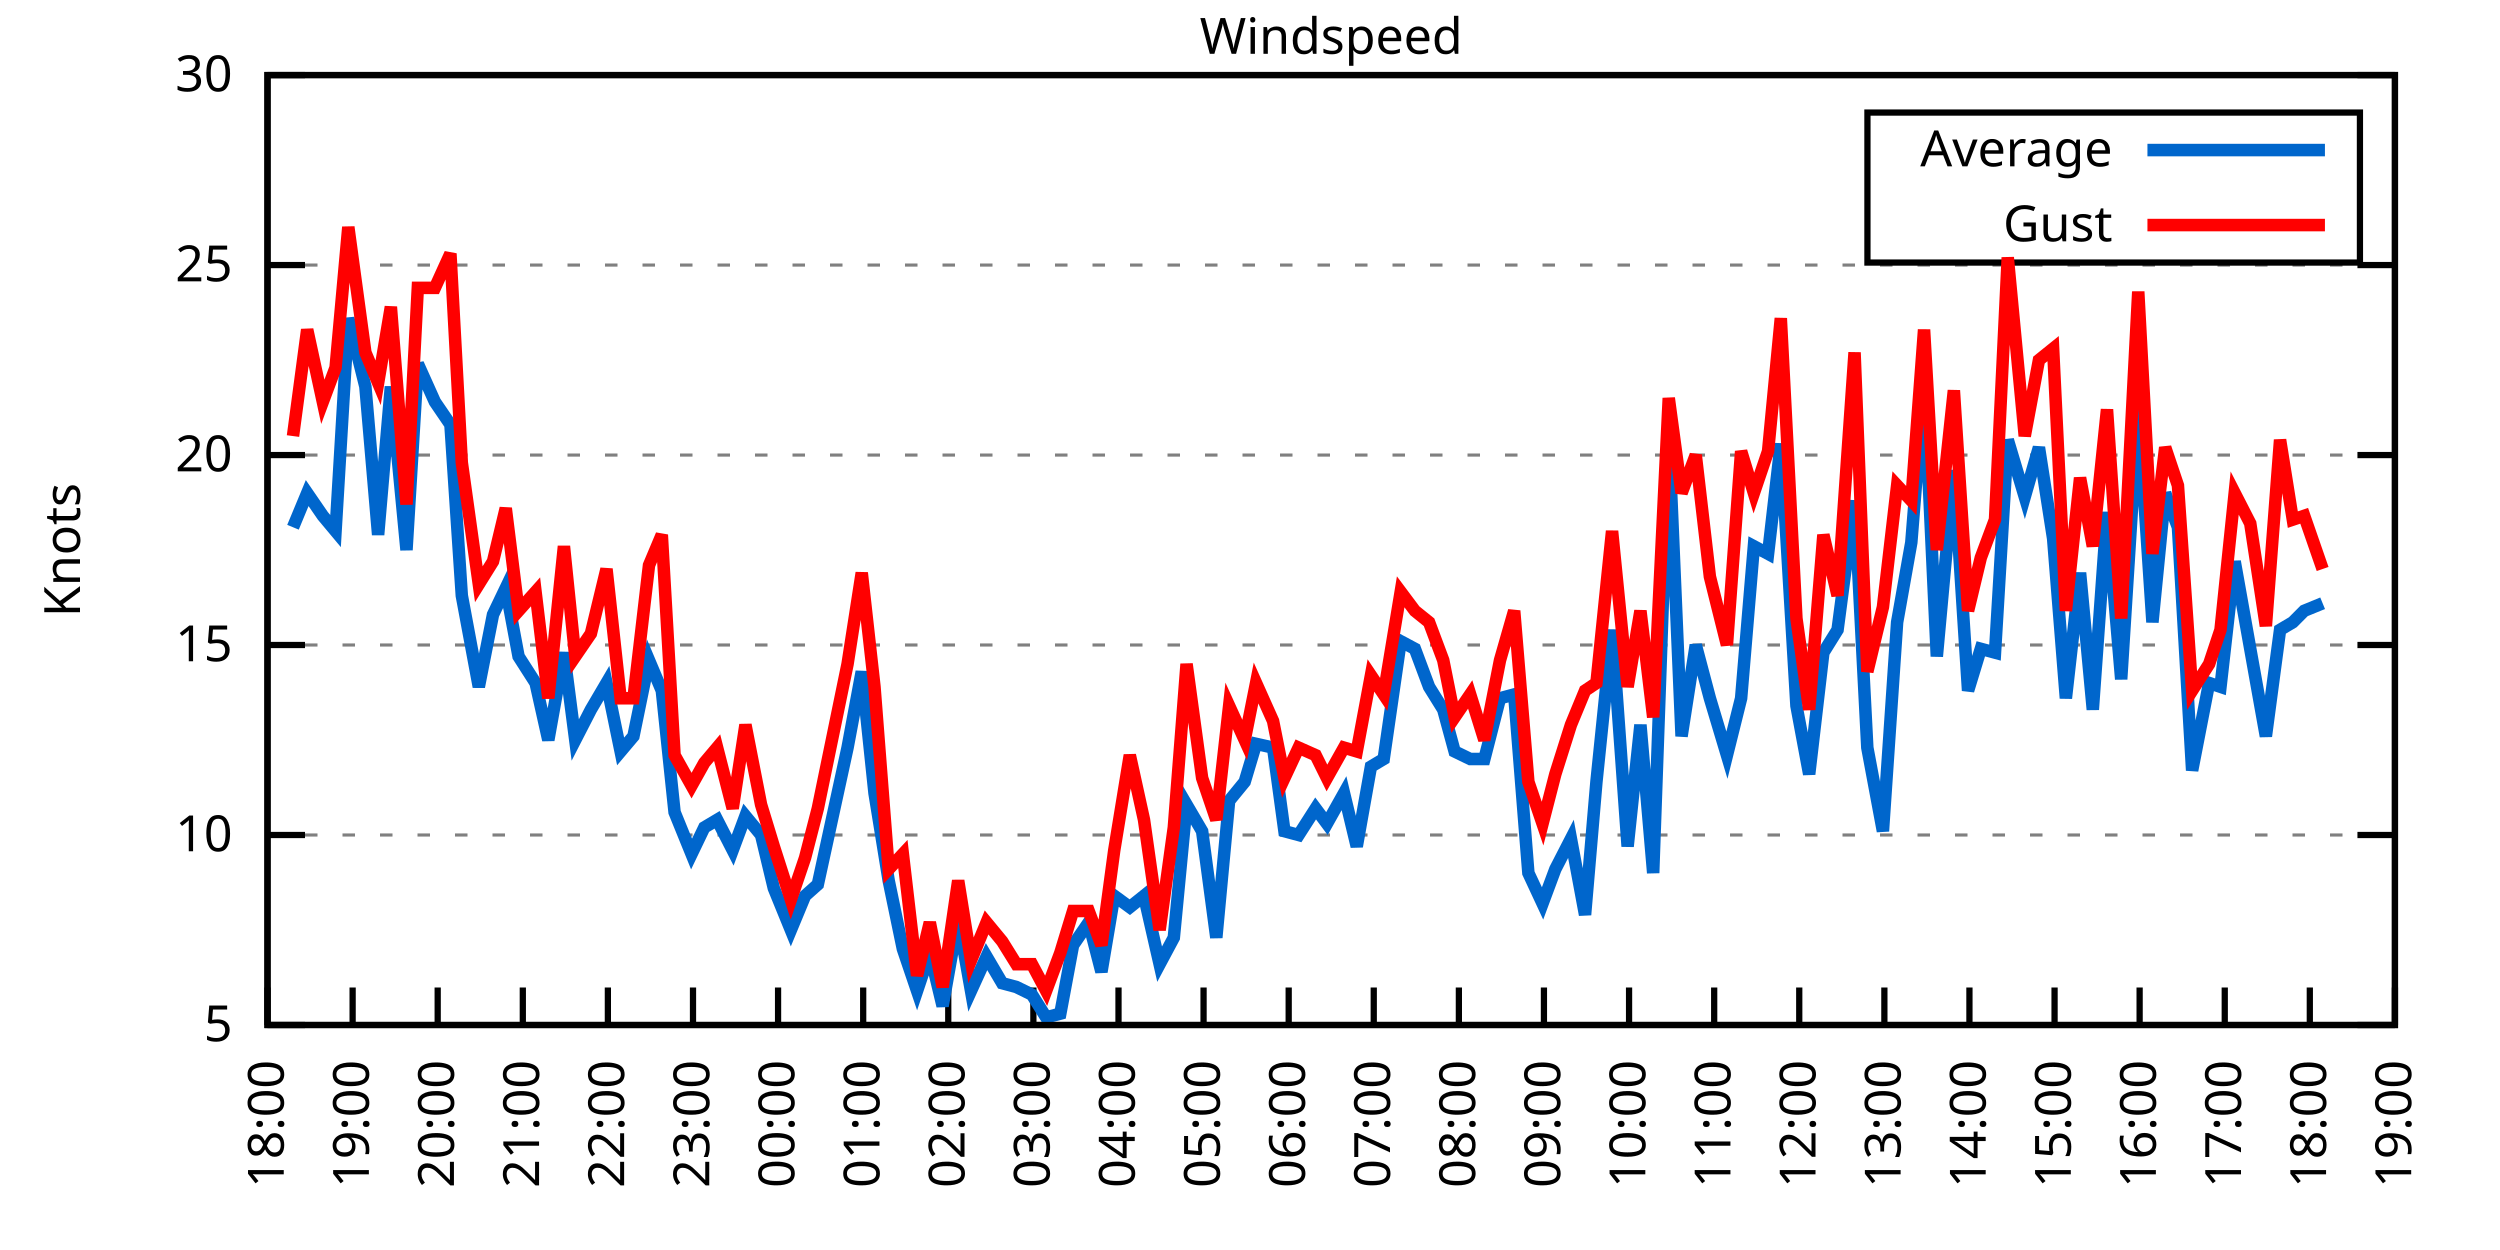
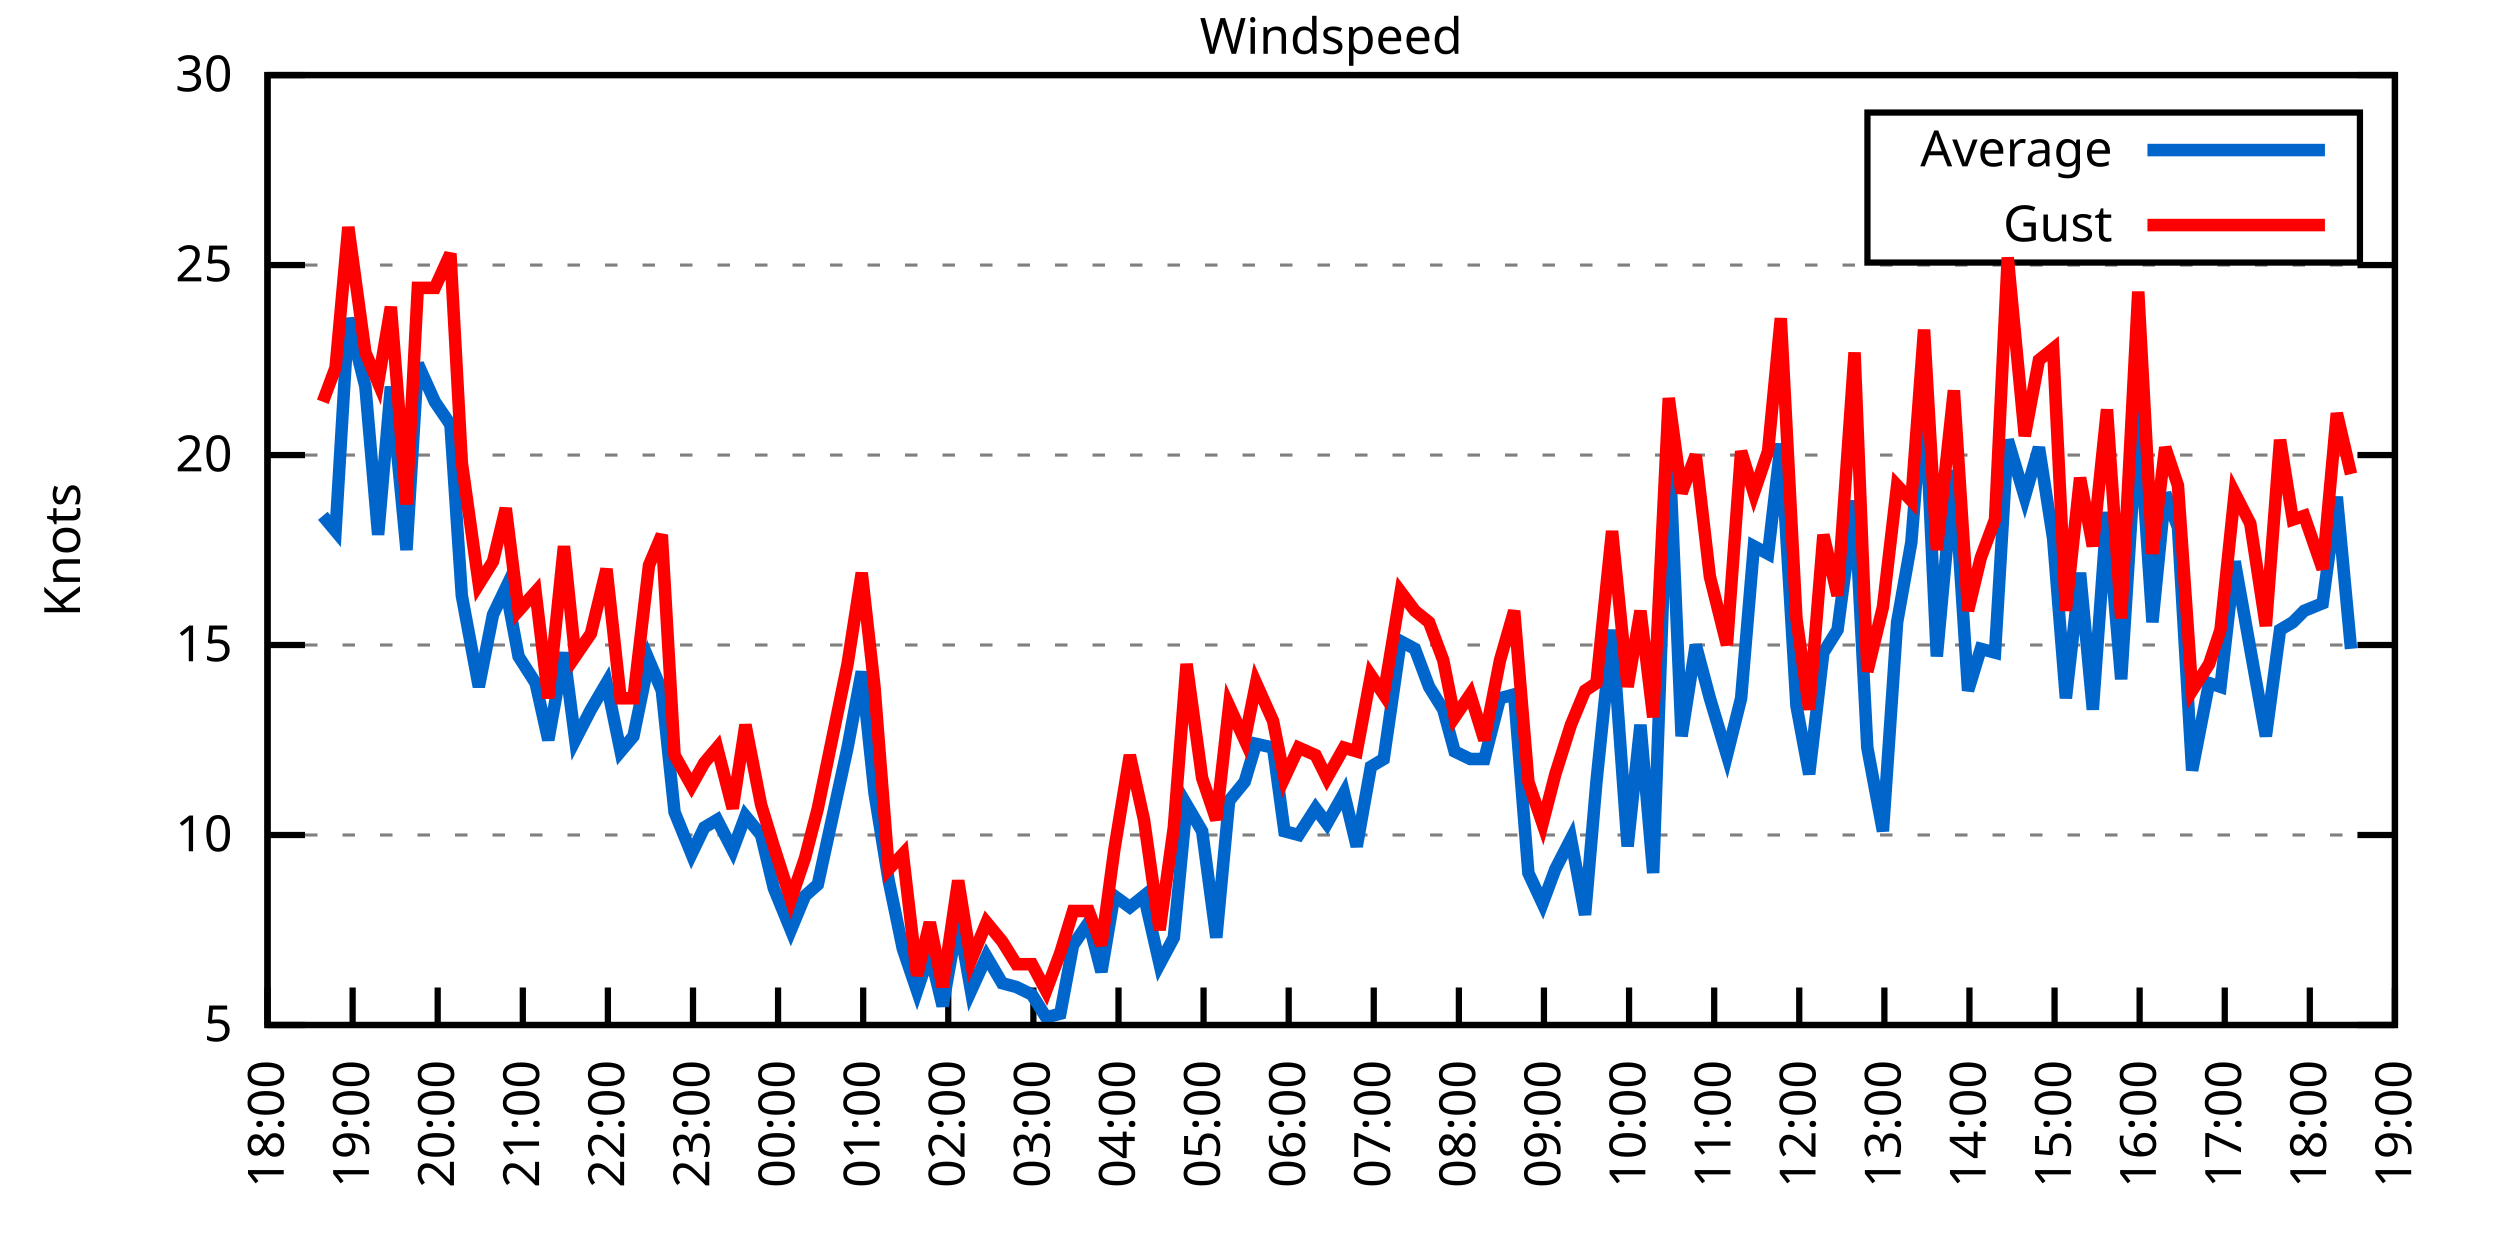
<svg xmlns="http://www.w3.org/2000/svg" xmlns:xlink="http://www.w3.org/1999/xlink" width="400" height="200" viewBox="0 0 400 200">
  <g id="gnuplot_canvas">
    <rect x="0" y="0" width="400" height="200" fill="none" />
    <defs>
      <circle id="gpDot" r="0.5" stroke-width="0.5" stroke="currentColor" />
      <path id="gpPt0" stroke-width="0.333" stroke="currentColor" d="M-1,0 h2 M0,-1 v2" />
      <path id="gpPt1" stroke-width="0.333" stroke="currentColor" d="M-1,-1 L1,1 M1,-1 L-1,1" />
      <path id="gpPt2" stroke-width="0.333" stroke="currentColor" d="M-1,0 L1,0 M0,-1 L0,1 M-1,-1 L1,1 M-1,1 L1,-1" />
      <rect id="gpPt3" stroke-width="0.333" stroke="currentColor" x="-1" y="-1" width="2" height="2" />
      <rect id="gpPt4" stroke-width="0.333" stroke="currentColor" fill="currentColor" x="-1" y="-1" width="2" height="2" />
      <circle id="gpPt5" stroke-width="0.333" stroke="currentColor" cx="0" cy="0" r="1" />
      <use xlink:href="#gpPt5" id="gpPt6" fill="currentColor" stroke="none" />
      <path id="gpPt7" stroke-width="0.333" stroke="currentColor" d="M0,-1.33 L-1.33,0.67 L1.33,0.67 z" />
      <use xlink:href="#gpPt7" id="gpPt8" fill="currentColor" stroke="none" />
      <use xlink:href="#gpPt7" id="gpPt9" stroke="currentColor" transform="rotate(180)" />
      <use xlink:href="#gpPt9" id="gpPt10" fill="currentColor" stroke="none" />
      <use xlink:href="#gpPt3" id="gpPt11" stroke="currentColor" transform="rotate(45)" />
      <use xlink:href="#gpPt11" id="gpPt12" fill="currentColor" stroke="none" />
      <path id="gpPt13" stroke-width="0.333" stroke="currentColor" d="M0,1.330 L1.265,0.411 L0.782,-1.067 L-0.782,-1.076 L-1.265,0.411 z" />
      <use xlink:href="#gpPt13" id="gpPt14" fill="currentColor" stroke="none" />
      <filter id="textbox" filterUnits="objectBoundingBox" x="0" y="0" height="1" width="1">
        <feFlood flood-color="white" flood-opacity="1" result="bgnd" />
        <feComposite in="SourceGraphic" in2="bgnd" operator="atop" />
      </filter>
      <filter id="greybox" filterUnits="objectBoundingBox" x="0" y="0" height="1" width="1">
        <feFlood flood-color="lightgrey" flood-opacity="1" result="grey" />
        <feComposite in="SourceGraphic" in2="grey" operator="atop" />
      </filter>
    </defs>
    <g fill="none" color="white" stroke="currentColor" stroke-width="1.00" stroke-linecap="butt" stroke-linejoin="miter">
</g>
    <g fill="none" color="black" stroke="currentColor" stroke-width="1.00" stroke-linecap="butt" stroke-linejoin="miter">
      <g stroke="none" shape-rendering="crispEdges">
        <polygon fill="rgb(255, 255, 255)" points="42.80,164.00 383.18,164.00 383.18,12.02 42.80,12.02 " />
      </g>
    </g>
    <g fill="none" color="black" stroke="currentColor" stroke-width="1.00" stroke-linecap="butt" stroke-linejoin="miter">
</g>
    <g fill="none" color="black" stroke="black" stroke-width="0.50" stroke-linecap="butt" stroke-linejoin="miter">
</g>
    <g fill="none" color="gray" stroke="currentColor" stroke-width="0.50" stroke-linecap="butt" stroke-linejoin="miter">
      <path stroke="gray" stroke-dasharray="2,4" class="gridline" d="M42.80,164.00 L383.19,164.00  " />
    </g>
    <g fill="none" color="gray" stroke="gray" stroke-width="1.00" stroke-linecap="butt" stroke-linejoin="miter">
</g>
    <g fill="none" color="black" stroke="currentColor" stroke-width="1.00" stroke-linecap="butt" stroke-linejoin="miter">
      <path stroke="black" d="M42.80,164.00 L48.80,164.00 M383.19,164.00 L377.19,164.00  " />
      <g transform="translate(37.20,166.60)" stroke="none" fill="black" font-family="Sans" font-size="8.00" text-anchor="end">
        <text>
          <tspan font-family="Sans"> 5</tspan>
        </text>
      </g>
    </g>
    <g fill="none" color="black" stroke="currentColor" stroke-width="1.00" stroke-linecap="butt" stroke-linejoin="miter">
</g>
    <g fill="none" color="black" stroke="black" stroke-width="0.50" stroke-linecap="butt" stroke-linejoin="miter">
</g>
    <g fill="none" color="gray" stroke="currentColor" stroke-width="0.50" stroke-linecap="butt" stroke-linejoin="miter">
      <path stroke="gray" stroke-dasharray="2,4" class="gridline" d="M42.80,133.60 L383.19,133.60  " />
    </g>
    <g fill="none" color="gray" stroke="gray" stroke-width="1.00" stroke-linecap="butt" stroke-linejoin="miter">
</g>
    <g fill="none" color="black" stroke="currentColor" stroke-width="1.00" stroke-linecap="butt" stroke-linejoin="miter">
      <path stroke="black" d="M42.80,133.60 L48.80,133.60 M383.19,133.60 L377.19,133.60  " />
      <g transform="translate(37.20,136.20)" stroke="none" fill="black" font-family="Sans" font-size="8.00" text-anchor="end">
        <text>
          <tspan font-family="Sans"> 10</tspan>
        </text>
      </g>
    </g>
    <g fill="none" color="black" stroke="currentColor" stroke-width="1.00" stroke-linecap="butt" stroke-linejoin="miter">
</g>
    <g fill="none" color="black" stroke="black" stroke-width="0.50" stroke-linecap="butt" stroke-linejoin="miter">
</g>
    <g fill="none" color="gray" stroke="currentColor" stroke-width="0.50" stroke-linecap="butt" stroke-linejoin="miter">
      <path stroke="gray" stroke-dasharray="2,4" class="gridline" d="M42.80,103.20 L383.19,103.20  " />
    </g>
    <g fill="none" color="gray" stroke="gray" stroke-width="1.00" stroke-linecap="butt" stroke-linejoin="miter">
</g>
    <g fill="none" color="black" stroke="currentColor" stroke-width="1.00" stroke-linecap="butt" stroke-linejoin="miter">
      <path stroke="black" d="M42.80,103.20 L48.80,103.20 M383.19,103.20 L377.19,103.20  " />
      <g transform="translate(37.20,105.80)" stroke="none" fill="black" font-family="Sans" font-size="8.00" text-anchor="end">
        <text>
          <tspan font-family="Sans"> 15</tspan>
        </text>
      </g>
    </g>
    <g fill="none" color="black" stroke="currentColor" stroke-width="1.00" stroke-linecap="butt" stroke-linejoin="miter">
</g>
    <g fill="none" color="black" stroke="black" stroke-width="0.50" stroke-linecap="butt" stroke-linejoin="miter">
</g>
    <g fill="none" color="gray" stroke="currentColor" stroke-width="0.50" stroke-linecap="butt" stroke-linejoin="miter">
      <path stroke="gray" stroke-dasharray="2,4" class="gridline" d="M42.80,72.81 L383.19,72.81  " />
    </g>
    <g fill="none" color="gray" stroke="gray" stroke-width="1.00" stroke-linecap="butt" stroke-linejoin="miter">
</g>
    <g fill="none" color="black" stroke="currentColor" stroke-width="1.00" stroke-linecap="butt" stroke-linejoin="miter">
      <path stroke="black" d="M42.80,72.81 L48.80,72.81 M383.19,72.81 L377.19,72.81  " />
      <g transform="translate(37.20,75.41)" stroke="none" fill="black" font-family="Sans" font-size="8.00" text-anchor="end">
        <text>
          <tspan font-family="Sans"> 20</tspan>
        </text>
      </g>
    </g>
    <g fill="none" color="black" stroke="currentColor" stroke-width="1.00" stroke-linecap="butt" stroke-linejoin="miter">
</g>
    <g fill="none" color="black" stroke="black" stroke-width="0.50" stroke-linecap="butt" stroke-linejoin="miter">
</g>
    <g fill="none" color="gray" stroke="currentColor" stroke-width="0.50" stroke-linecap="butt" stroke-linejoin="miter">
      <path stroke="gray" stroke-dasharray="2,4" class="gridline" d="M42.80,42.41 L383.19,42.41  " />
    </g>
    <g fill="none" color="gray" stroke="gray" stroke-width="1.00" stroke-linecap="butt" stroke-linejoin="miter">
</g>
    <g fill="none" color="black" stroke="currentColor" stroke-width="1.00" stroke-linecap="butt" stroke-linejoin="miter">
      <path stroke="black" d="M42.80,42.41 L48.80,42.41 M383.19,42.41 L377.19,42.41  " />
      <g transform="translate(37.20,45.01)" stroke="none" fill="black" font-family="Sans" font-size="8.00" text-anchor="end">
        <text>
          <tspan font-family="Sans"> 25</tspan>
        </text>
      </g>
    </g>
    <g fill="none" color="black" stroke="currentColor" stroke-width="1.00" stroke-linecap="butt" stroke-linejoin="miter">
</g>
    <g fill="none" color="black" stroke="black" stroke-width="0.50" stroke-linecap="butt" stroke-linejoin="miter">
</g>
    <g fill="none" color="gray" stroke="currentColor" stroke-width="0.50" stroke-linecap="butt" stroke-linejoin="miter">
      <path stroke="gray" stroke-dasharray="2,4" class="gridline" d="M42.80,12.01 L383.19,12.01  " />
    </g>
    <g fill="none" color="gray" stroke="gray" stroke-width="1.00" stroke-linecap="butt" stroke-linejoin="miter">
</g>
    <g fill="none" color="black" stroke="currentColor" stroke-width="1.00" stroke-linecap="butt" stroke-linejoin="miter">
      <path stroke="black" d="M42.80,12.01 L48.80,12.01 M383.19,12.01 L377.19,12.01  " />
      <g transform="translate(37.20,14.61)" stroke="none" fill="black" font-family="Sans" font-size="8.00" text-anchor="end">
        <text>
          <tspan font-family="Sans"> 30</tspan>
        </text>
      </g>
    </g>
    <g fill="none" color="black" stroke="currentColor" stroke-width="1.00" stroke-linecap="butt" stroke-linejoin="miter">
      <path stroke="black" d="M42.80,164.00 L42.80,158.00  " />
      <g transform="translate(45.40,169.60) rotate(270.00)" stroke="none" fill="black" font-family="Sans" font-size="8.00" text-anchor="end">
        <text>
          <tspan font-family="Sans">18:00</tspan>
        </text>
      </g>
    </g>
    <g fill="none" color="black" stroke="currentColor" stroke-width="1.00" stroke-linecap="butt" stroke-linejoin="miter">
      <path stroke="black" d="M56.42,164.00 L56.42,158.00  " />
      <g transform="translate(59.02,169.60) rotate(270.00)" stroke="none" fill="black" font-family="Sans" font-size="8.00" text-anchor="end">
        <text>
          <tspan font-family="Sans">19:00</tspan>
        </text>
      </g>
    </g>
    <g fill="none" color="black" stroke="currentColor" stroke-width="1.00" stroke-linecap="butt" stroke-linejoin="miter">
      <path stroke="black" d="M70.03,164.00 L70.03,158.00  " />
      <g transform="translate(72.63,169.60) rotate(270.00)" stroke="none" fill="black" font-family="Sans" font-size="8.00" text-anchor="end">
        <text>
          <tspan font-family="Sans">20:00</tspan>
        </text>
      </g>
    </g>
    <g fill="none" color="black" stroke="currentColor" stroke-width="1.00" stroke-linecap="butt" stroke-linejoin="miter">
      <path stroke="black" d="M83.65,164.00 L83.65,158.00  " />
      <g transform="translate(86.25,169.60) rotate(270.00)" stroke="none" fill="black" font-family="Sans" font-size="8.00" text-anchor="end">
        <text>
          <tspan font-family="Sans">21:00</tspan>
        </text>
      </g>
    </g>
    <g fill="none" color="black" stroke="currentColor" stroke-width="1.00" stroke-linecap="butt" stroke-linejoin="miter">
      <path stroke="black" d="M97.26,164.00 L97.26,158.00  " />
      <g transform="translate(99.86,169.60) rotate(270.00)" stroke="none" fill="black" font-family="Sans" font-size="8.00" text-anchor="end">
        <text>
          <tspan font-family="Sans">22:00</tspan>
        </text>
      </g>
    </g>
    <g fill="none" color="black" stroke="currentColor" stroke-width="1.00" stroke-linecap="butt" stroke-linejoin="miter">
      <path stroke="black" d="M110.88,164.00 L110.88,158.00  " />
      <g transform="translate(113.48,169.60) rotate(270.00)" stroke="none" fill="black" font-family="Sans" font-size="8.00" text-anchor="end">
        <text>
          <tspan font-family="Sans">23:00</tspan>
        </text>
      </g>
    </g>
    <g fill="none" color="black" stroke="currentColor" stroke-width="1.00" stroke-linecap="butt" stroke-linejoin="miter">
      <path stroke="black" d="M124.49,164.00 L124.49,158.00  " />
      <g transform="translate(127.09,169.60) rotate(270.00)" stroke="none" fill="black" font-family="Sans" font-size="8.00" text-anchor="end">
        <text>
          <tspan font-family="Sans">00:00</tspan>
        </text>
      </g>
    </g>
    <g fill="none" color="black" stroke="currentColor" stroke-width="1.00" stroke-linecap="butt" stroke-linejoin="miter">
      <path stroke="black" d="M138.11,164.00 L138.11,158.00  " />
      <g transform="translate(140.71,169.60) rotate(270.00)" stroke="none" fill="black" font-family="Sans" font-size="8.00" text-anchor="end">
        <text>
          <tspan font-family="Sans">01:00</tspan>
        </text>
      </g>
    </g>
    <g fill="none" color="black" stroke="currentColor" stroke-width="1.00" stroke-linecap="butt" stroke-linejoin="miter">
      <path stroke="black" d="M151.72,164.00 L151.72,158.00  " />
      <g transform="translate(154.32,169.60) rotate(270.00)" stroke="none" fill="black" font-family="Sans" font-size="8.00" text-anchor="end">
        <text>
          <tspan font-family="Sans">02:00</tspan>
        </text>
      </g>
    </g>
    <g fill="none" color="black" stroke="currentColor" stroke-width="1.00" stroke-linecap="butt" stroke-linejoin="miter">
      <path stroke="black" d="M165.34,164.00 L165.34,158.00  " />
      <g transform="translate(167.94,169.60) rotate(270.00)" stroke="none" fill="black" font-family="Sans" font-size="8.00" text-anchor="end">
        <text>
          <tspan font-family="Sans">03:00</tspan>
        </text>
      </g>
    </g>
    <g fill="none" color="black" stroke="currentColor" stroke-width="1.00" stroke-linecap="butt" stroke-linejoin="miter">
      <path stroke="black" d="M178.96,164.00 L178.96,158.00  " />
      <g transform="translate(181.56,169.60) rotate(270.00)" stroke="none" fill="black" font-family="Sans" font-size="8.00" text-anchor="end">
        <text>
          <tspan font-family="Sans">04:00</tspan>
        </text>
      </g>
    </g>
    <g fill="none" color="black" stroke="currentColor" stroke-width="1.00" stroke-linecap="butt" stroke-linejoin="miter">
      <path stroke="black" d="M192.57,164.00 L192.57,158.00  " />
      <g transform="translate(195.17,169.60) rotate(270.00)" stroke="none" fill="black" font-family="Sans" font-size="8.00" text-anchor="end">
        <text>
          <tspan font-family="Sans">05:00</tspan>
        </text>
      </g>
    </g>
    <g fill="none" color="black" stroke="currentColor" stroke-width="1.00" stroke-linecap="butt" stroke-linejoin="miter">
      <path stroke="black" d="M206.19,164.00 L206.19,158.00  " />
      <g transform="translate(208.79,169.60) rotate(270.00)" stroke="none" fill="black" font-family="Sans" font-size="8.00" text-anchor="end">
        <text>
          <tspan font-family="Sans">06:00</tspan>
        </text>
      </g>
    </g>
    <g fill="none" color="black" stroke="currentColor" stroke-width="1.00" stroke-linecap="butt" stroke-linejoin="miter">
      <path stroke="black" d="M219.80,164.00 L219.80,158.00  " />
      <g transform="translate(222.40,169.60) rotate(270.00)" stroke="none" fill="black" font-family="Sans" font-size="8.00" text-anchor="end">
        <text>
          <tspan font-family="Sans">07:00</tspan>
        </text>
      </g>
    </g>
    <g fill="none" color="black" stroke="currentColor" stroke-width="1.00" stroke-linecap="butt" stroke-linejoin="miter">
      <path stroke="black" d="M233.42,164.00 L233.42,158.00  " />
      <g transform="translate(236.02,169.60) rotate(270.00)" stroke="none" fill="black" font-family="Sans" font-size="8.00" text-anchor="end">
        <text>
          <tspan font-family="Sans">08:00</tspan>
        </text>
      </g>
    </g>
    <g fill="none" color="black" stroke="currentColor" stroke-width="1.00" stroke-linecap="butt" stroke-linejoin="miter">
      <path stroke="black" d="M247.03,164.00 L247.03,158.00  " />
      <g transform="translate(249.63,169.60) rotate(270.00)" stroke="none" fill="black" font-family="Sans" font-size="8.00" text-anchor="end">
        <text>
          <tspan font-family="Sans">09:00</tspan>
        </text>
      </g>
    </g>
    <g fill="none" color="black" stroke="currentColor" stroke-width="1.00" stroke-linecap="butt" stroke-linejoin="miter">
      <path stroke="black" d="M260.65,164.00 L260.65,158.00  " />
      <g transform="translate(263.25,169.60) rotate(270.00)" stroke="none" fill="black" font-family="Sans" font-size="8.00" text-anchor="end">
        <text>
          <tspan font-family="Sans">10:00</tspan>
        </text>
      </g>
    </g>
    <g fill="none" color="black" stroke="currentColor" stroke-width="1.00" stroke-linecap="butt" stroke-linejoin="miter">
      <path stroke="black" d="M274.27,164.00 L274.27,158.00  " />
      <g transform="translate(276.87,169.60) rotate(270.00)" stroke="none" fill="black" font-family="Sans" font-size="8.00" text-anchor="end">
        <text>
          <tspan font-family="Sans">11:00</tspan>
        </text>
      </g>
    </g>
    <g fill="none" color="black" stroke="currentColor" stroke-width="1.00" stroke-linecap="butt" stroke-linejoin="miter">
      <path stroke="black" d="M287.88,164.00 L287.88,158.00  " />
      <g transform="translate(290.48,169.60) rotate(270.00)" stroke="none" fill="black" font-family="Sans" font-size="8.00" text-anchor="end">
        <text>
          <tspan font-family="Sans">12:00</tspan>
        </text>
      </g>
    </g>
    <g fill="none" color="black" stroke="currentColor" stroke-width="1.00" stroke-linecap="butt" stroke-linejoin="miter">
      <path stroke="black" d="M301.50,164.00 L301.50,158.00  " />
      <g transform="translate(304.10,169.60) rotate(270.00)" stroke="none" fill="black" font-family="Sans" font-size="8.00" text-anchor="end">
        <text>
          <tspan font-family="Sans">13:00</tspan>
        </text>
      </g>
    </g>
    <g fill="none" color="black" stroke="currentColor" stroke-width="1.00" stroke-linecap="butt" stroke-linejoin="miter">
      <path stroke="black" d="M315.11,164.00 L315.11,158.00  " />
      <g transform="translate(317.71,169.60) rotate(270.00)" stroke="none" fill="black" font-family="Sans" font-size="8.00" text-anchor="end">
        <text>
          <tspan font-family="Sans">14:00</tspan>
        </text>
      </g>
    </g>
    <g fill="none" color="black" stroke="currentColor" stroke-width="1.00" stroke-linecap="butt" stroke-linejoin="miter">
      <path stroke="black" d="M328.73,164.00 L328.73,158.00  " />
      <g transform="translate(331.33,169.60) rotate(270.00)" stroke="none" fill="black" font-family="Sans" font-size="8.00" text-anchor="end">
        <text>
          <tspan font-family="Sans">15:00</tspan>
        </text>
      </g>
    </g>
    <g fill="none" color="black" stroke="currentColor" stroke-width="1.00" stroke-linecap="butt" stroke-linejoin="miter">
      <path stroke="black" d="M342.34,164.00 L342.34,158.00  " />
      <g transform="translate(344.94,169.60) rotate(270.00)" stroke="none" fill="black" font-family="Sans" font-size="8.00" text-anchor="end">
        <text>
          <tspan font-family="Sans">16:00</tspan>
        </text>
      </g>
    </g>
    <g fill="none" color="black" stroke="currentColor" stroke-width="1.00" stroke-linecap="butt" stroke-linejoin="miter">
      <path stroke="black" d="M355.96,164.00 L355.96,158.00  " />
      <g transform="translate(358.56,169.60) rotate(270.00)" stroke="none" fill="black" font-family="Sans" font-size="8.00" text-anchor="end">
        <text>
          <tspan font-family="Sans">17:00</tspan>
        </text>
      </g>
    </g>
    <g fill="none" color="black" stroke="currentColor" stroke-width="1.00" stroke-linecap="butt" stroke-linejoin="miter">
      <path stroke="black" d="M369.57,164.00 L369.57,158.00  " />
      <g transform="translate(372.17,169.60) rotate(270.00)" stroke="none" fill="black" font-family="Sans" font-size="8.00" text-anchor="end">
        <text>
          <tspan font-family="Sans">18:00</tspan>
        </text>
      </g>
    </g>
    <g fill="none" color="black" stroke="currentColor" stroke-width="1.00" stroke-linecap="butt" stroke-linejoin="miter">
      <path stroke="black" d="M383.19,164.00 L383.19,158.00  " />
      <g transform="translate(385.79,169.60) rotate(270.00)" stroke="none" fill="black" font-family="Sans" font-size="8.00" text-anchor="end">
        <text>
          <tspan font-family="Sans">19:00</tspan>
        </text>
      </g>
    </g>
    <g fill="none" color="black" stroke="currentColor" stroke-width="1.00" stroke-linecap="butt" stroke-linejoin="miter">
</g>
    <g fill="none" color="black" stroke="currentColor" stroke-width="1.00" stroke-linecap="butt" stroke-linejoin="miter">
      <path stroke="black" d="M42.80,12.01 L42.80,164.00 L383.19,164.00 L383.19,12.01 L42.80,12.01 Z  " />
    </g>
    <g fill="none" color="black" stroke="currentColor" stroke-width="1.00" stroke-linecap="butt" stroke-linejoin="miter">
</g>
    <g fill="none" color="black" stroke="currentColor" stroke-width="1.00" stroke-linecap="butt" stroke-linejoin="miter">
      <path stroke="black" d="M298.79,42.01 L298.79,18.01 L377.59,18.01 L377.59,42.01 L298.79,42.01 Z  " />
    </g>
    <g id="Windspeed_plot_1">
      <g fill="none" color="white" stroke="black" stroke-width="2.00" stroke-linecap="butt" stroke-linejoin="miter">
</g>
      <g fill="none" color="black" stroke="currentColor" stroke-width="2.00" stroke-linecap="butt" stroke-linejoin="miter">
        <g transform="translate(337.99,26.61)" stroke="none" fill="black" font-family="Sans" font-size="8.00" text-anchor="end">
          <text>
            <tspan font-family="Sans">Average</tspan>
          </text>
        </g>
      </g>
      <g fill="none" color="black" stroke="currentColor" stroke-width="2.00" stroke-linecap="butt" stroke-linejoin="miter">
-         <path stroke="rgb(  0, 102, 204)" d="M343.59,24.01 L371.99,24.01 M46.88,84.36 L49.15,78.89 L51.65,82.53 L53.69,84.97 L55.73,50.92 L58.46,61.86   L60.50,85.57 L62.54,61.86 L65.04,88.00 L66.85,58.21 L69.58,64.29 L72.07,67.94 L73.89,95.30 L76.61,109.89   L78.88,98.34 L80.92,94.08 L82.97,105.03 L85.69,109.28 L87.73,118.40 L90.23,104.42 L92.04,118.40 L94.54,113.54   L97.04,109.28 L99.30,120.23 L101.35,117.80 L103.84,105.64 L105.89,110.50 L107.93,129.95 L110.65,136.64 L112.69,132.39   L114.74,131.17 L117.23,136.03 L119.27,130.56 L121.77,133.60 L123.81,142.11 L126.54,148.80 L128.81,143.33 L130.85,141.51   L135.61,119.62 L137.88,107.46 L139.92,126.91 L142.19,140.90 L144.46,151.84 L146.73,158.53 L148.77,152.45 L150.82,160.96   L153.31,146.98 L155.36,158.53 L157.85,153.06 L160.35,157.31 L162.62,157.92 L165.11,159.14 L167.38,162.78 L169.65,162.18   L171.69,151.23 L174.19,147.59 L176.23,155.49 L178.28,143.33 L180.77,145.15 L183.04,143.33 L185.54,154.27 L187.81,150.02   L189.85,128.74 L192.34,132.99 L194.61,150.02 L196.66,128.13 L199.15,125.09 L200.97,119.01 L203.69,119.62 L205.51,132.99   L207.78,133.60 L210.50,129.35 L212.31,131.78 L215.04,126.91 L217.08,135.43 L219.35,122.66 L221.39,121.44 L224.11,102.60   L226.38,103.81 L228.65,109.89 L230.92,113.54 L232.74,120.23 L235.23,121.44 L237.50,121.44 L240.00,111.72 L242.27,111.11   L244.54,139.68 L246.81,144.55 L248.85,139.07 L251.35,134.21 L253.61,146.37 L255.43,125.09 L257.93,100.77 L260.42,135.43   L262.47,115.97 L264.51,139.68 L267.00,69.77 L269.05,117.80 L271.32,103.20 L273.58,111.72 L276.31,120.83 L278.58,111.72   L280.62,87.40 L282.89,88.61 L284.93,70.98 L287.43,112.93 L289.47,123.87 L291.74,104.42 L294.01,100.77 L296.73,80.10   L298.77,119.62 L301.27,132.99 L303.54,99.56 L305.81,86.79 L307.85,61.25 L309.89,105.03 L312.62,75.24 L314.89,110.50   L316.93,103.81 L319.20,104.42 L321.24,70.37 L323.96,79.49 L326.23,71.59 L328.50,86.18 L330.54,111.72 L332.81,91.65   L334.85,113.54 L337.12,81.93 L339.39,108.68 L342.12,65.51 L344.39,99.56 L346.43,78.89 L348.47,84.36 L350.74,123.27   L353.46,109.28 L355.28,109.89 L357.55,89.83 L360.04,103.81 L362.54,117.80 L364.81,100.77 L366.85,99.56 L368.67,97.73   L371.62,96.52  " />
+         <path stroke="rgb(  0, 102, 204)" d="M343.59,24.01 L371.99,24.01 M51.65,82.53 L53.69,84.97 L55.73,50.92 L58.46,61.86 L60.50,85.57 L62.54,61.86   L65.04,88.00 L66.85,58.21 L69.58,64.29 L72.07,67.94 L73.89,95.30 L76.61,109.89 L78.88,98.34 L80.92,94.08   L82.97,105.03 L85.69,109.28 L87.73,118.40 L90.23,104.42 L92.04,118.40 L94.54,113.54 L97.04,109.28 L99.30,120.23   L101.35,117.80 L103.84,105.64 L105.89,110.50 L107.93,129.95 L110.65,136.64 L112.69,132.39 L114.74,131.17 L117.23,136.03   L119.27,130.56 L121.77,133.60 L123.81,142.11 L126.54,148.80 L128.81,143.33 L130.85,141.51 L135.61,119.62 L137.88,107.46   L139.92,126.91 L142.19,140.90 L144.46,151.84 L146.73,158.53 L148.77,152.45 L150.82,160.96 L153.31,146.98 L155.36,158.53   L157.85,153.06 L160.35,157.31 L162.62,157.92 L165.11,159.14 L167.38,162.78 L169.65,162.18 L171.69,151.23 L174.19,147.59   L176.23,155.49 L178.28,143.33 L180.77,145.15 L183.04,143.33 L185.54,154.27 L187.81,150.02 L189.85,128.74 L192.34,132.99   L194.61,150.02 L196.66,128.13 L199.15,125.09 L200.97,119.01 L203.69,119.62 L205.51,132.99 L207.78,133.60 L210.50,129.35   L212.31,131.78 L215.04,126.91 L217.08,135.43 L219.35,122.66 L221.39,121.44 L224.11,102.60 L226.38,103.81 L228.65,109.89   L230.92,113.54 L232.74,120.23 L235.23,121.44 L237.50,121.44 L240.00,111.72 L242.27,111.11 L244.54,139.68 L246.81,144.55   L248.85,139.07 L251.35,134.21 L253.61,146.37 L255.43,125.09 L257.93,100.77 L260.42,135.43 L262.47,115.97 L264.51,139.68   L267.00,69.77 L269.05,117.80 L271.32,103.20 L273.58,111.72 L276.31,120.83 L278.58,111.72 L280.62,87.40 L282.89,88.61   L284.93,70.98 L287.43,112.93 L289.47,123.87 L291.74,104.42 L294.01,100.77 L296.73,80.10 L298.77,119.62 L301.27,132.99   L303.54,99.56 L305.81,86.79 L307.85,61.25 L309.89,105.03 L312.62,75.24 L314.89,110.50 L316.93,103.81 L319.20,104.42   L321.24,70.37 L323.96,79.49 L326.23,71.59 L328.50,86.18 L330.54,111.72 L332.81,91.65 L334.85,113.54 L337.12,81.93   L339.39,108.68 L342.12,65.51 L344.39,99.56 L346.43,78.89 L348.47,84.36 L350.74,123.27 L353.46,109.28 L355.28,109.89   L357.55,89.83 L360.04,103.81 L362.54,117.80 L364.81,100.77 L366.85,99.56 L368.67,97.73 L371.62,96.52 L373.89,79.49   L376.16,103.81  " />
      </g>
    </g>
    <g id="Windspeed_plot_2">
      <g fill="none" color="black" stroke="currentColor" stroke-width="2.00" stroke-linecap="butt" stroke-linejoin="miter">
        <g transform="translate(337.99,38.61)" stroke="none" fill="black" font-family="Sans" font-size="8.00" text-anchor="end">
          <text>
            <tspan font-family="Sans">Gust</tspan>
          </text>
        </g>
      </g>
      <g fill="none" color="black" stroke="currentColor" stroke-width="2.00" stroke-linecap="butt" stroke-linejoin="miter">
-         <path stroke="rgb(255,   0,   0)" d="M343.59,36.01 L371.99,36.01 M46.88,69.77 L49.15,52.74 L51.65,64.29 L53.69,58.82 L55.73,36.33 L58.46,56.39   L60.50,61.25 L62.54,49.10 L65.04,80.71 L66.85,46.06 L69.58,46.06 L72.07,40.58 L73.89,74.02 L76.61,93.48   L78.88,89.83 L80.92,81.32 L82.97,97.73 L85.69,94.69 L87.73,111.72 L90.23,87.40 L92.04,105.03 L94.54,101.38   L97.04,91.04 L99.30,111.72 L101.35,111.72 L103.84,90.44 L105.89,85.57 L107.93,120.83 L110.65,125.70 L112.69,122.05   L114.74,119.62 L117.23,129.35 L119.27,115.97 L121.77,128.74 L123.81,135.43 L126.54,143.94 L128.81,137.25 L130.85,129.35   L135.61,106.24 L137.88,91.65 L139.92,109.89 L142.19,139.07 L144.46,136.64 L146.73,156.10 L148.77,147.59 L150.82,157.92   L153.31,140.90 L155.36,153.66 L157.85,147.59 L160.35,150.62 L162.62,154.27 L165.11,154.27 L167.38,158.53 L169.65,152.45   L171.69,145.76 L174.19,145.76 L176.23,151.23 L178.28,136.03 L180.77,120.83 L183.04,131.17 L185.54,148.80 L187.81,132.39   L189.85,106.24 L192.34,124.48 L194.61,131.17 L196.66,112.93 L199.15,118.40 L200.97,109.28 L203.69,115.36 L205.51,124.48   L207.78,119.62 L210.50,120.83 L212.31,124.48 L215.04,119.62 L217.08,120.23 L219.35,108.07 L221.39,111.11 L224.11,94.69   L226.38,97.73 L228.65,99.56 L230.92,105.64 L232.74,114.76 L235.23,111.11 L237.50,118.40 L240.00,105.64 L242.27,97.73   L244.54,125.09 L246.81,131.78 L248.85,123.87 L251.35,115.97 L253.61,110.50 L255.43,109.28 L257.93,84.97 L260.42,109.89   L262.47,97.73 L264.51,114.76 L267.00,63.69 L269.05,78.89 L271.32,72.81 L273.58,92.26 L276.31,103.20 L278.58,72.20   L280.62,78.89 L282.89,72.20 L284.93,50.92 L287.43,98.95 L289.47,113.54 L291.74,85.57 L294.01,95.30 L296.73,56.39   L298.77,107.46 L301.27,97.12 L303.54,77.67 L305.81,80.10 L307.85,52.74 L309.89,88.00 L312.62,62.47 L314.89,97.73   L316.93,89.22 L319.20,83.14 L321.24,41.19 L323.96,69.77 L326.23,57.61 L328.50,55.78 L330.54,97.73 L332.81,76.45   L334.85,87.40 L337.12,65.51 L339.39,98.95 L342.12,46.66 L344.39,88.61 L346.43,71.59 L348.47,77.67 L350.74,110.50   L353.46,106.24 L355.28,100.77 L357.55,78.89 L360.04,83.75 L362.54,100.16 L364.81,70.37 L366.85,83.14 L368.67,82.53   L371.62,91.04  " />
+         <path stroke="rgb(255,   0,   0)" d="M343.59,36.01 L371.99,36.01 M51.65,64.29 L53.69,58.82 L55.73,36.33 L58.46,56.39 L60.50,61.25 L62.54,49.10   L65.04,80.71 L66.85,46.06 L69.58,46.06 L72.07,40.58 L73.89,74.02 L76.61,93.48 L78.88,89.83 L80.92,81.32   L82.97,97.73 L85.69,94.69 L87.73,111.72 L90.23,87.40 L92.04,105.03 L94.54,101.38 L97.04,91.04 L99.30,111.72   L101.35,111.72 L103.84,90.44 L105.89,85.57 L107.93,120.83 L110.65,125.70 L112.69,122.05 L114.74,119.62 L117.23,129.35   L119.27,115.97 L121.77,128.74 L123.81,135.43 L126.54,143.94 L128.81,137.25 L130.85,129.35 L135.61,106.24 L137.88,91.65   L139.92,109.89 L142.19,139.07 L144.46,136.64 L146.73,156.10 L148.77,147.59 L150.82,157.92 L153.31,140.90 L155.36,153.66   L157.85,147.59 L160.35,150.62 L162.62,154.27 L165.11,154.27 L167.38,158.53 L169.65,152.45 L171.69,145.76 L174.19,145.76   L176.23,151.23 L178.28,136.03 L180.77,120.83 L183.04,131.17 L185.54,148.80 L187.81,132.39 L189.85,106.24 L192.34,124.48   L194.61,131.17 L196.66,112.93 L199.15,118.40 L200.97,109.28 L203.69,115.36 L205.51,124.48 L207.78,119.62 L210.50,120.83   L212.31,124.48 L215.04,119.62 L217.08,120.23 L219.35,108.07 L221.39,111.11 L224.11,94.69 L226.38,97.73 L228.65,99.56   L230.92,105.64 L232.74,114.76 L235.23,111.11 L237.50,118.40 L240.00,105.64 L242.27,97.73 L244.54,125.09 L246.81,131.78   L248.85,123.87 L251.35,115.97 L253.61,110.50 L255.43,109.28 L257.93,84.97 L260.42,109.89 L262.47,97.73 L264.51,114.76   L267.00,63.69 L269.05,78.89 L271.32,72.81 L273.58,92.26 L276.31,103.20 L278.58,72.20 L280.62,78.89 L282.89,72.20   L284.93,50.92 L287.43,98.95 L289.47,113.54 L291.74,85.57 L294.01,95.30 L296.73,56.39 L298.77,107.46 L301.27,97.12   L303.54,77.67 L305.81,80.10 L307.85,52.74 L309.89,88.00 L312.62,62.47 L314.89,97.73 L316.93,89.22 L319.20,83.14   L321.24,41.19 L323.96,69.77 L326.23,57.61 L328.50,55.78 L330.54,97.73 L332.81,76.45 L334.85,87.40 L337.12,65.51   L339.39,98.95 L342.12,46.66 L344.39,88.61 L346.43,71.59 L348.47,77.67 L350.74,110.50 L353.46,106.24 L355.28,100.77   L357.55,78.89 L360.04,83.75 L362.54,100.16 L364.81,70.37 L366.85,83.14 L368.67,82.53 L371.62,91.04 L373.89,66.12   L376.16,75.85  " />
      </g>
    </g>
    <g fill="none" color="black" stroke="currentColor" stroke-width="2.00" stroke-linecap="butt" stroke-linejoin="miter">
</g>
    <g fill="none" color="black" stroke="black" stroke-width="1.00" stroke-linecap="butt" stroke-linejoin="miter">
</g>
    <g fill="none" color="black" stroke="currentColor" stroke-width="1.00" stroke-linecap="butt" stroke-linejoin="miter">
      <path stroke="black" d="M42.80,12.01 L42.80,164.00 L383.19,164.00 L383.19,12.01 L42.80,12.01 Z  " />
      <g transform="translate(12.80,88.01) rotate(270.00)" stroke="none" fill="black" font-family="Sans" font-size="8.00" text-anchor="middle">
        <text>
          <tspan font-family="Sans">Knots</tspan>
        </text>
      </g>
    </g>
    <g fill="none" color="black" stroke="currentColor" stroke-width="1.00" stroke-linecap="butt" stroke-linejoin="miter">
</g>
    <g fill="none" color="black" stroke="currentColor" stroke-width="1.00" stroke-linecap="butt" stroke-linejoin="miter">
      <g transform="translate(212.99,8.61)" stroke="none" fill="black" font-family="Sans" font-size="8.00" text-anchor="middle">
        <text>
          <tspan font-family="Sans">Windspeed</tspan>
        </text>
      </g>
    </g>
    <g fill="none" color="black" stroke="currentColor" stroke-width="1.00" stroke-linecap="butt" stroke-linejoin="miter">
</g>
  </g>
</svg>
